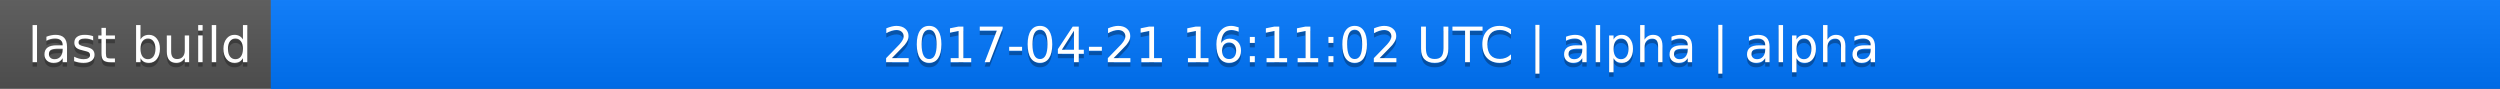
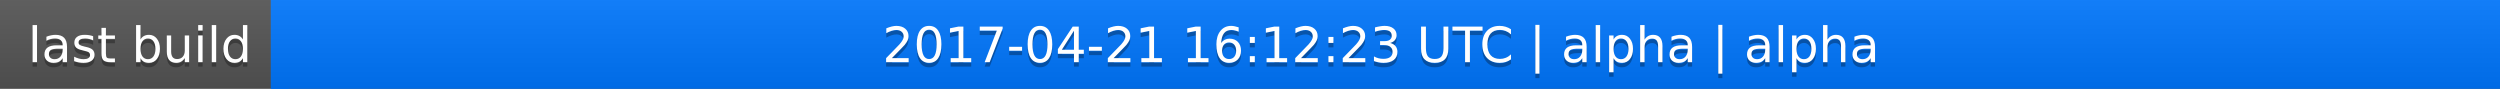
<svg xmlns="http://www.w3.org/2000/svg" width="563" height="20">
  <linearGradient id="a" x2="0" y2="100%">
    <stop offset="0" stop-color="#bbb" stop-opacity=".1" />
    <stop offset="1" stop-opacity=".1" />
  </linearGradient>
  <rect rx="0" width="563" height="20" fill="#555" />
  <rect rx="0" x="61" width="502" height="20" fill="#07f" />
  <path fill="#07f" d="M61 0h4v20h-4z" />
  <rect rx="0" width="563" height="20" fill="url(#a)" />
  <g fill="#fff" text-anchor="middle" font-family="DejaVu Sans,Verdana,Geneva,sans-serif" font-size="11">
    <text x="31.5" y="15" fill="#010101" fill-opacity=".3">last build</text>
    <text x="31.5" y="14">last build</text>
-     <text x="311" y="15" fill="#010101" fill-opacity=".3">2017-04-21 16:11:02 UTC | alpha | alpha</text>
-     <text x="311" y="14">2017-04-21 16:11:02 UTC | alpha | alpha</text>
+     <text x="311" y="15" fill="#010101" fill-opacity=".3">2017-04-21 16:12:23 UTC | alpha | alpha</text>
+     <text x="311" y="14">2017-04-21 16:12:23 UTC | alpha | alpha</text>
  </g>
</svg>
